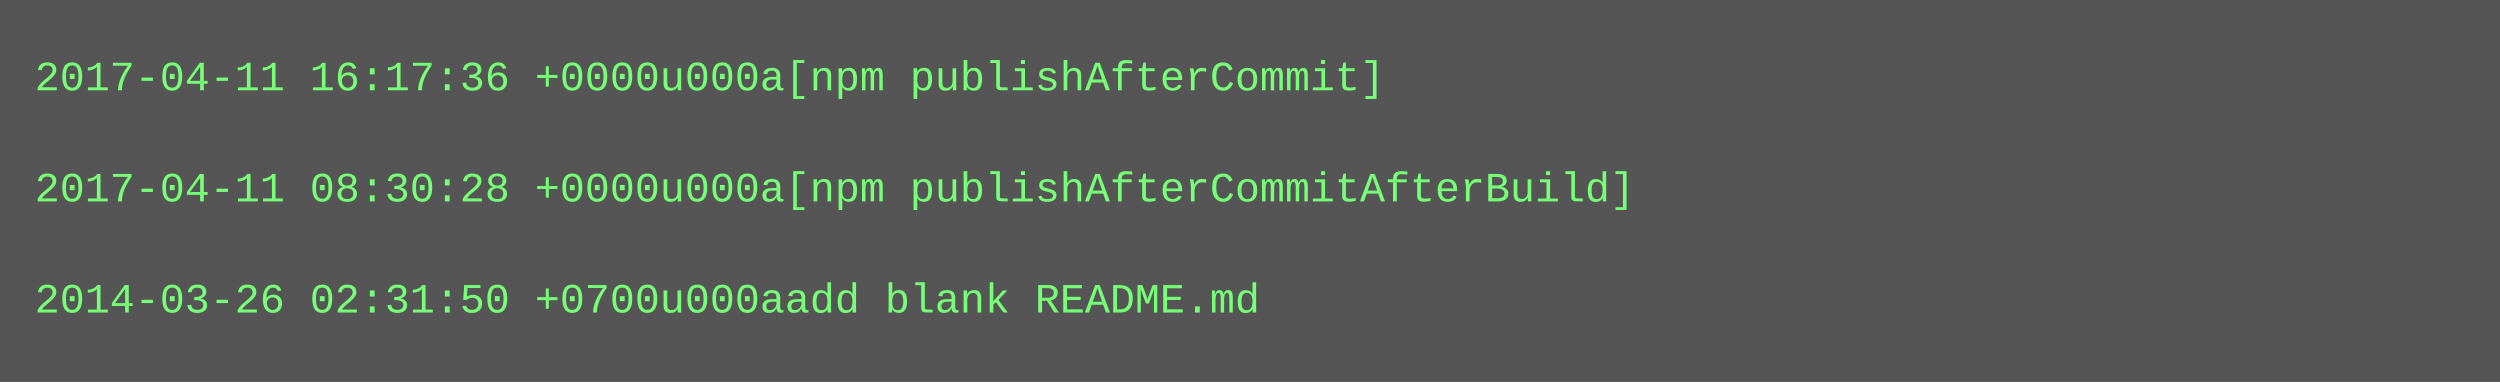
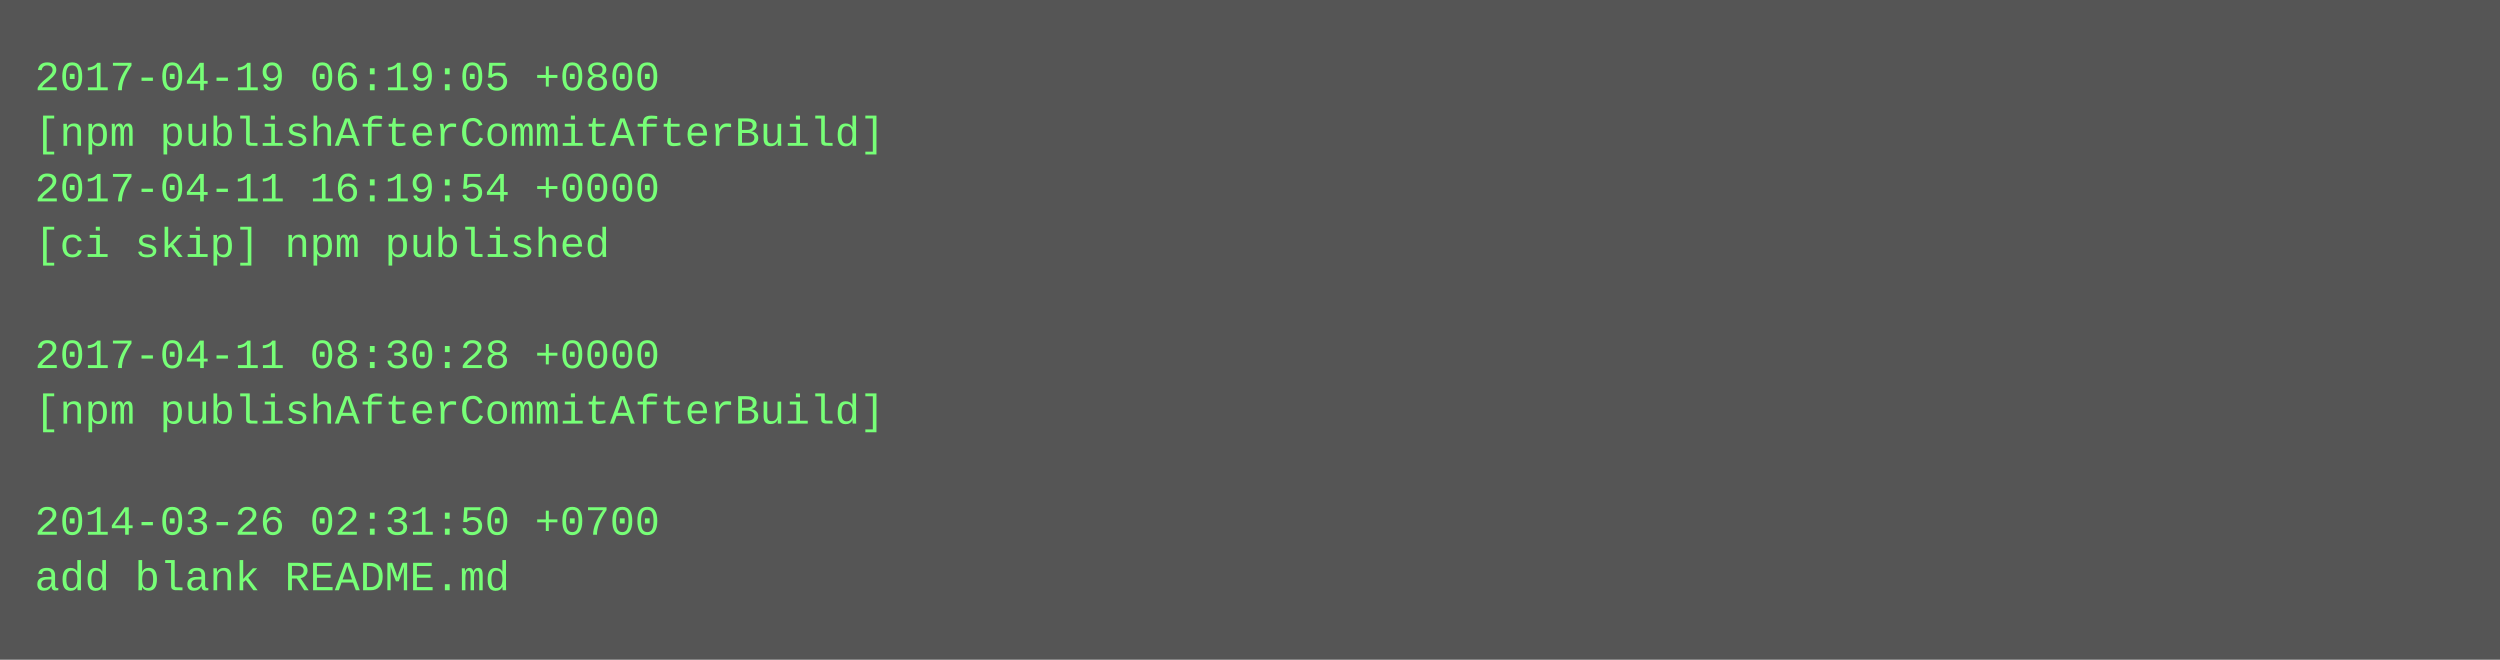
- <svg xmlns="http://www.w3.org/2000/svg" height="110" width="720">
-   <rect height="110" fill="#555" width="720" />
+ <svg xmlns="http://www.w3.org/2000/svg" height="190" width="720">
+   <rect height="190" fill="#555" width="720" />
  <text fill="#7f7" font-family="Courier New" font-size="12" xml:space="preserve">
-     <tspan x="10" y="26">2017-04-11 16:17:36 +0000u000a[npm publishAfterCommit]</tspan>
-     <tspan x="10" y="42" />
-     <tspan x="10" y="58">2017-04-11 08:30:28 +0000u000a[npm publishAfterCommitAfterBuild]</tspan>
-     <tspan x="10" y="74" />
-     <tspan x="10" y="90">2014-03-26 02:31:50 +0700u000aadd blank README.md</tspan>
+     <tspan x="10" y="26">2017-04-19 06:19:05 +0800</tspan>
+     <tspan x="10" y="42">[npm publishAfterCommitAfterBuild]</tspan>
+     <tspan x="10" y="58">2017-04-11 16:19:54 +0000</tspan>
+     <tspan x="10" y="74">[ci skip] npm published</tspan>
+     <tspan x="10" y="90" />
+     <tspan x="10" y="106">2017-04-11 08:30:28 +0000</tspan>
+     <tspan x="10" y="122">[npm publishAfterCommitAfterBuild]</tspan>
+     <tspan x="10" y="138" />
+     <tspan x="10" y="154">2014-03-26 02:31:50 +0700</tspan>
+     <tspan x="10" y="170">add blank README.md</tspan>
  </text>
</svg>
